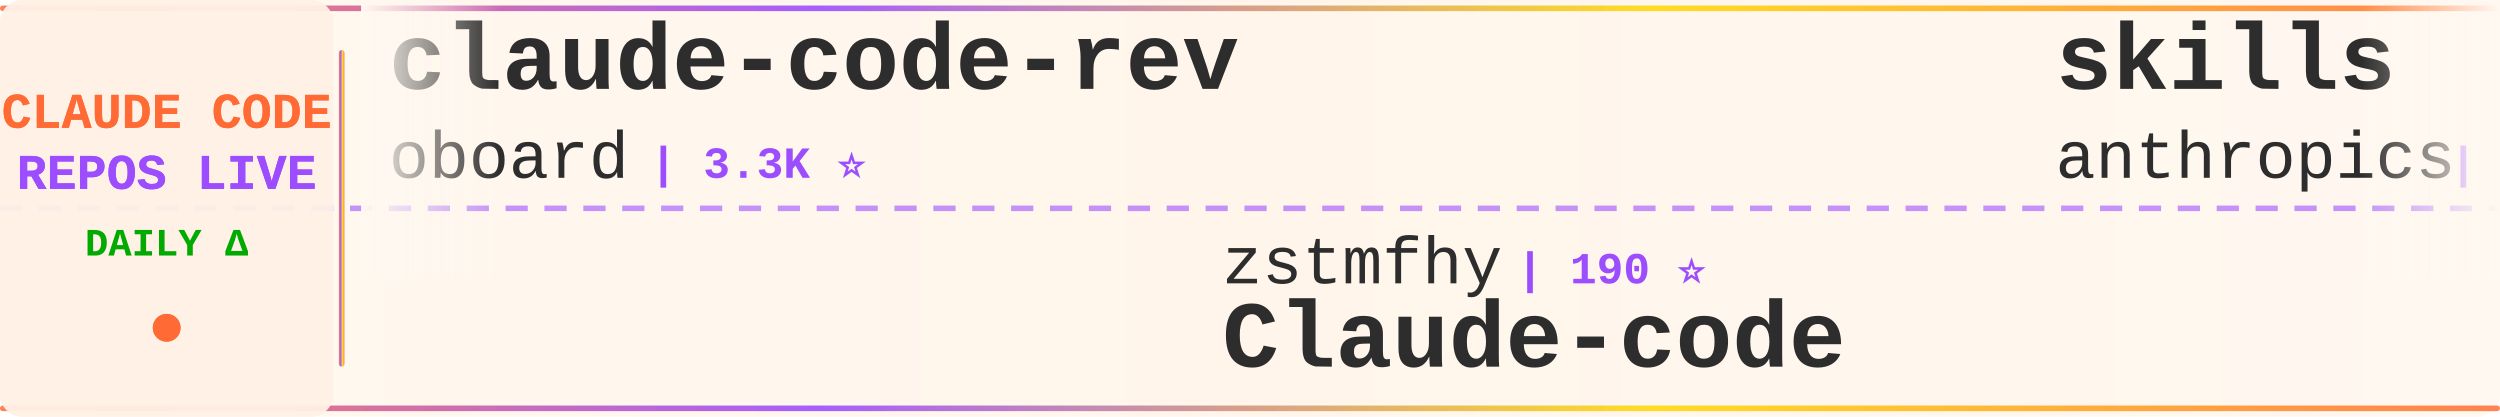
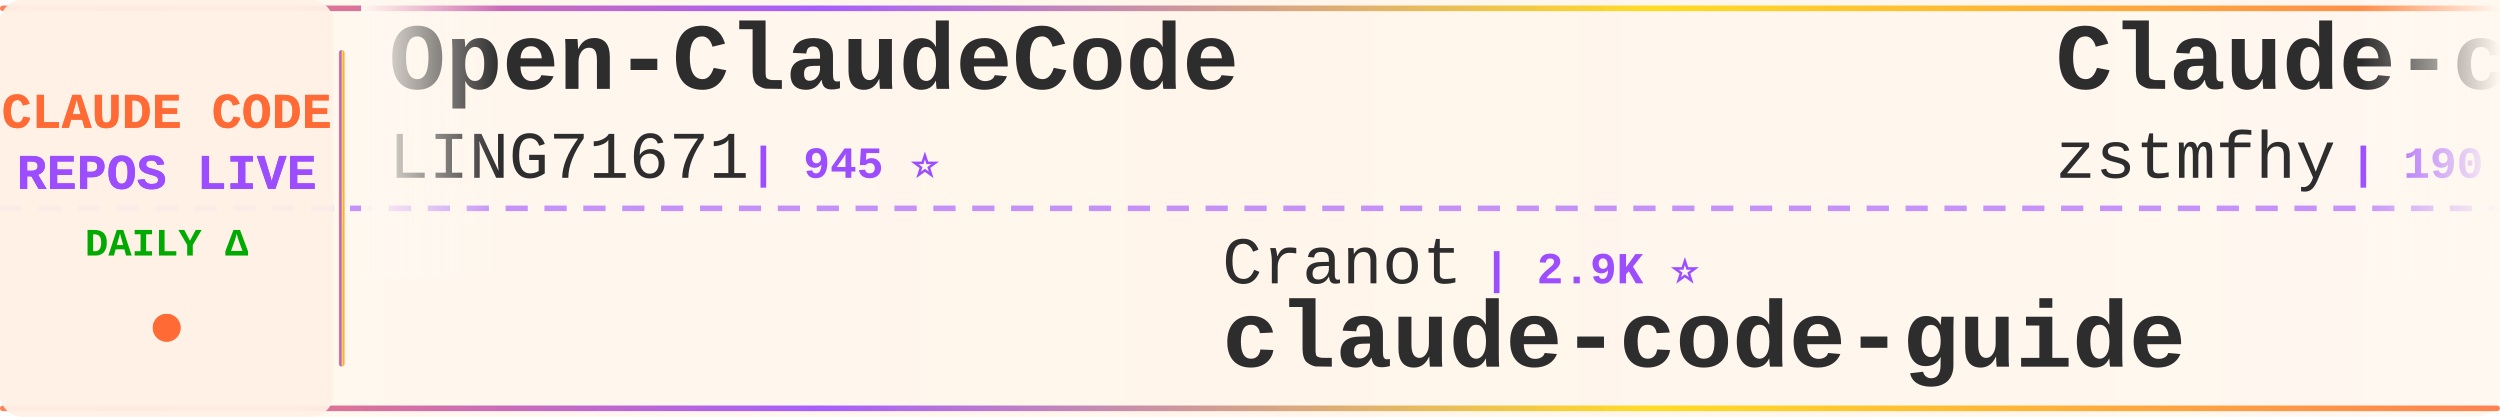
<svg xmlns="http://www.w3.org/2000/svg" width="900" height="150">
  <defs>
    <linearGradient id="tickerBg" x1="0%" y1="0%" x2="100%" y2="0%">
      <stop offset="0%" style="stop-color:#fff8f0;stop-opacity:0.98" />
      <stop offset="50%" style="stop-color:#fff5eb;stop-opacity:1" />
      <stop offset="100%" style="stop-color:#fff8f0;stop-opacity:0.98" />
    </linearGradient>
    <linearGradient id="borderGrad" x1="0%" y1="0%" x2="100%" y2="0%">
      <stop offset="0%" style="stop-color:#FF6B35;stop-opacity:0.85">
        <animate attributeName="stop-opacity" values="0.85;1;0.85" dur="2s" repeatCount="indefinite" />
      </stop>
      <stop offset="33%" style="stop-color:#9C4EFF;stop-opacity:0.9">
        <animate attributeName="stop-opacity" values="0.9;1;0.9" dur="2.2s" repeatCount="indefinite" />
      </stop>
      <stop offset="66%" style="stop-color:#FFD700;stop-opacity:0.85">
        <animate attributeName="stop-opacity" values="0.85;1;0.85" dur="1.8s" repeatCount="indefinite" />
      </stop>
      <stop offset="100%" style="stop-color:#FF6B35;stop-opacity:0.85">
        <animate attributeName="stop-opacity" values="0.85;1;0.85" dur="2s" repeatCount="indefinite" />
      </stop>
    </linearGradient>
    <filter id="textGlow">
      <feGaussianBlur stdDeviation="0.15" result="coloredBlur" />
      <feMerge>
        <feMergeNode in="coloredBlur" />
        <feMergeNode in="SourceGraphic" />
      </feMerge>
    </filter>
    <filter id="metricGlow">
      <feGaussianBlur stdDeviation="0.2" result="coloredBlur" />
      <feMerge>
        <feMergeNode in="coloredBlur" />
        <feMergeNode in="SourceGraphic" />
      </feMerge>
    </filter>
    <linearGradient id="leftFade" x1="0%" y1="0%" x2="100%" y2="0%">
      <stop offset="0%" style="stop-color:#fff8f0;stop-opacity:1" />
      <stop offset="100%" style="stop-color:#fff8f0;stop-opacity:0" />
    </linearGradient>
    <linearGradient id="rightFade" x1="0%" y1="0%" x2="100%" y2="0%">
      <stop offset="0%" style="stop-color:#fff8f0;stop-opacity:0" />
      <stop offset="100%" style="stop-color:#fff8f0;stop-opacity:1" />
    </linearGradient>
  </defs>
  <rect width="900" height="150" fill="url(#tickerBg)" rx="8" />
  <rect x="0" y="2" width="900" height="2" fill="url(#borderGrad)" rx="1" />
  <rect x="0" y="146" width="900" height="2" fill="url(#borderGrad)" rx="1" />
  <line x1="0" y1="75" x2="900" y2="75" stroke="#9C4EFF" stroke-width="2" stroke-dasharray="8 6" opacity="0.6" />
  <rect x="0" y="0" width="120" height="150" fill="#fff0e6" opacity="0.95" rx="8" />
  <text x="60" y="46" font-family="'Courier New', monospace" font-size="18" font-weight="bold" fill="#FF6B35" text-anchor="middle" filter="url(#textGlow)">
    CLAUDE CODE
  </text>
  <text x="60" y="68" font-family="'Courier New', monospace" font-size="18" font-weight="bold" fill="#9C4EFF" text-anchor="middle" filter="url(#textGlow)">
    REPOS LIVE
  </text>
  <text x="60" y="92" font-family="'Courier New', monospace" font-size="14" font-weight="bold" fill="#00aa00" text-anchor="middle">
    DAILY Δ
  </text>
  <circle cx="60" cy="118" r="5" fill="#FF6B35" filter="url(#metricGlow)">
    <animate attributeName="r" values="4;6;4" dur="1.5s" repeatCount="indefinite" />
    <animate attributeName="opacity" values="0.6;1;0.6" dur="1.5s" repeatCount="indefinite" />
  </circle>
  <rect x="122" y="18" width="2" height="114" fill="url(#borderGrad)" rx="1" />
  <clipPath id="tickerClip">
    <rect x="130" y="0" width="770" height="150" />
  </clipPath>
  <g clip-path="url(#tickerClip)">
    <g id="tickerItems">
      <animateTransform attributeName="transform" attributeType="XML" type="translate" from="0 0" to="-3000 0" dur="54s" repeatCount="indefinite" />
      <g transform="translate(0, 0)">
-         <text x="140" y="32" font-family="'Courier New', monospace" font-size="34" font-weight="bold" fill="#2d2d2d">claude-code-rev</text>
-         <text x="140" y="64" font-family="'Courier New', monospace" font-size="24" font-weight="normal" fill="#2d2d2d" opacity="1.0">oboard</text>
-         <text x="234" y="64" font-family="'Courier New', monospace" font-size="16" font-weight="bold" fill="#9C4EFF"> | 3.3K ⭐</text>
+         <text x="140" y="32" font-family="'Courier New', monospace" font-size="34" font-weight="bold" fill="#2d2d2d">Open-ClaudeCode</text>
+         <text x="140" y="64" font-family="'Courier New', monospace" font-size="24" font-weight="normal" fill="#2d2d2d" opacity="1.0">LING71671</text>
+         <text x="270" y="64" font-family="'Courier New', monospace" font-size="16" font-weight="bold" fill="#9C4EFF"> | 945 ⭐</text>
      </g>
      <g transform="translate(300, 0)">
-         <text x="140" y="102" font-family="'Courier New', monospace" font-size="24" font-weight="normal" fill="#2d2d2d" opacity="1.0">zstmfhy</text>
-         <text x="246" y="102" font-family="'Courier New', monospace" font-size="16" font-weight="bold" fill="#9C4EFF"> | 190 ⭐</text>
-         <text x="140" y="132" font-family="'Courier New', monospace" font-size="34" font-weight="bold" fill="#2d2d2d">Claude-code</text>
+         <text x="140" y="102" font-family="'Courier New', monospace" font-size="24" font-weight="normal" fill="#2d2d2d" opacity="1.0">Cranot</text>
+         <text x="234" y="102" font-family="'Courier New', monospace" font-size="16" font-weight="bold" fill="#9C4EFF"> | 2.9K ⭐</text>
+         <text x="140" y="132" font-family="'Courier New', monospace" font-size="34" font-weight="bold" fill="#2d2d2d">claude-code-guide</text>
      </g>
      <g transform="translate(600, 0)">
-         <text x="140" y="32" font-family="'Courier New', monospace" font-size="34" font-weight="bold" fill="#2d2d2d">skills</text>
-         <text x="140" y="64" font-family="'Courier New', monospace" font-size="24" font-weight="normal" fill="#2d2d2d" opacity="1.0">anthropics</text>
-         <text x="282" y="64" font-family="'Courier New', monospace" font-size="16" font-weight="bold" fill="#9C4EFF"> | 170.8K ⭐ +27</text>
+         <text x="140" y="32" font-family="'Courier New', monospace" font-size="34" font-weight="bold" fill="#2d2d2d">Claude-code</text>
+         <text x="140" y="64" font-family="'Courier New', monospace" font-size="24" font-weight="normal" fill="#2d2d2d" opacity="1.0">zstmfhy</text>
+         <text x="246" y="64" font-family="'Courier New', monospace" font-size="16" font-weight="bold" fill="#9C4EFF"> | 190 ⭐</text>
      </g>
      <g transform="translate(900, 0)">
+         <text x="140" y="102" font-family="'Courier New', monospace" font-size="24" font-weight="normal" fill="#2d2d2d" opacity="1.0">VoltAgent</text>
+         <text x="270" y="102" font-family="'Courier New', monospace" font-size="16" font-weight="bold" fill="#9C4EFF"> | 24.5K ⭐ +2</text>
+         <text x="140" y="132" font-family="'Courier New', monospace" font-size="34" font-weight="bold" fill="#2d2d2d">awesome-claude-code-suba...</text>
+       </g>
+       <g transform="translate(1200, 0)">
+         <text x="140" y="32" font-family="'Courier New', monospace" font-size="34" font-weight="bold" fill="#2d2d2d">claude-code-spec-workflo...</text>
+         <text x="140" y="64" font-family="'Courier New', monospace" font-size="24" font-weight="normal" fill="#2d2d2d" opacity="1.0">Pimzino</text>
+         <text x="246" y="64" font-family="'Courier New', monospace" font-size="16" font-weight="bold" fill="#9C4EFF"> | 3.8K ⭐</text>
+       </g>
+       <g transform="translate(1500, 0)">
        <text x="140" y="102" font-family="'Courier New', monospace" font-size="24" font-weight="normal" fill="#2d2d2d" opacity="1.0">fuergaosi233</text>
        <text x="306" y="102" font-family="'Courier New', monospace" font-size="16" font-weight="bold" fill="#9C4EFF"> | 2.8K ⭐</text>
        <text x="140" y="132" font-family="'Courier New', monospace" font-size="34" font-weight="bold" fill="#2d2d2d">claude-code-proxy</text>
      </g>
-       <g transform="translate(1200, 0)">
-         <text x="140" y="32" font-family="'Courier New', monospace" font-size="34" font-weight="bold" fill="#2d2d2d">everything-claude-code</text>
-         <text x="140" y="64" font-family="'Courier New', monospace" font-size="24" font-weight="normal" fill="#2d2d2d" opacity="1.0">WorldFlowAI</text>
-         <text x="294" y="64" font-family="'Courier New', monospace" font-size="16" font-weight="bold" fill="#9C4EFF"> | 1.5K ⭐ +17</text>
-       </g>
-       <g transform="translate(1500, 0)">
-         <text x="140" y="102" font-family="'Courier New', monospace" font-size="24" font-weight="normal" fill="#2d2d2d" opacity="1.0">jqueryscript</text>
-         <text x="306" y="102" font-family="'Courier New', monospace" font-size="16" font-weight="bold" fill="#9C4EFF"> | 503 ⭐</text>
-         <text x="140" y="132" font-family="'Courier New', monospace" font-size="34" font-weight="bold" fill="#2d2d2d">awesome-claude-code</text>
-       </g>
      <g transform="translate(1800, 0)">
-         <text x="140" y="32" font-family="'Courier New', monospace" font-size="34" font-weight="bold" fill="#2d2d2d">claude-code-transcripts</text>
-         <text x="140" y="64" font-family="'Courier New', monospace" font-size="24" font-weight="normal" fill="#2d2d2d" opacity="1.0">simonw</text>
-         <text x="234" y="64" font-family="'Courier New', monospace" font-size="16" font-weight="bold" fill="#9C4EFF"> | 1.7K ⭐ +1.7K</text>
+         <text x="140" y="32" font-family="'Courier New', monospace" font-size="34" font-weight="bold" fill="#2d2d2d">claude-code-templates</text>
+         <text x="140" y="64" font-family="'Courier New', monospace" font-size="24" font-weight="normal" fill="#2d2d2d" opacity="1.0">davila7</text>
+         <text x="246" y="64" font-family="'Courier New', monospace" font-size="16" font-weight="bold" fill="#9C4EFF"> | 30.3K ⭐</text>
      </g>
      <g transform="translate(2100, 0)">
-         <text x="140" y="102" font-family="'Courier New', monospace" font-size="24" font-weight="normal" fill="#2d2d2d" opacity="1.0">Alishahryar1</text>
-         <text x="306" y="102" font-family="'Courier New', monospace" font-size="16" font-weight="bold" fill="#9C4EFF"> | 46.4K ⭐ +15</text>
-         <text x="140" y="132" font-family="'Courier New', monospace" font-size="34" font-weight="bold" fill="#2d2d2d">free-claude-code</text>
+         <text x="140" y="102" font-family="'Courier New', monospace" font-size="24" font-weight="normal" fill="#2d2d2d" opacity="1.0">diet103</text>
+         <text x="246" y="102" font-family="'Courier New', monospace" font-size="16" font-weight="bold" fill="#9C4EFF"> | 10.0K ⭐ +1</text>
+         <text x="140" y="132" font-family="'Courier New', monospace" font-size="34" font-weight="bold" fill="#2d2d2d">claude-code-infrastructu...</text>
      </g>
      <g transform="translate(2400, 0)">
-         <text x="140" y="32" font-family="'Courier New', monospace" font-size="34" font-weight="bold" fill="#2d2d2d">ClaudeCode</text>
-         <text x="140" y="64" font-family="'Courier New', monospace" font-size="24" font-weight="normal" fill="#2d2d2d" opacity="1.0">guanshan</text>
-         <text x="258" y="64" font-family="'Courier New', monospace" font-size="16" font-weight="bold" fill="#9C4EFF"> | 61 ⭐</text>
+         <text x="140" y="32" font-family="'Courier New', monospace" font-size="34" font-weight="bold" fill="#2d2d2d">how-claude-code-works</text>
+         <text x="140" y="64" font-family="'Courier New', monospace" font-size="24" font-weight="normal" fill="#2d2d2d" opacity="1.0">Windy3f3f3f3f</text>
+         <text x="318" y="64" font-family="'Courier New', monospace" font-size="16" font-weight="bold" fill="#9C4EFF"> | 3.5K ⭐</text>
      </g>
      <g transform="translate(2700, 0)">
-         <text x="140" y="102" font-family="'Courier New', monospace" font-size="24" font-weight="normal" fill="#2d2d2d" opacity="1.0">LING71671</text>
-         <text x="270" y="102" font-family="'Courier New', monospace" font-size="16" font-weight="bold" fill="#9C4EFF"> | 945 ⭐</text>
-         <text x="140" y="132" font-family="'Courier New', monospace" font-size="34" font-weight="bold" fill="#2d2d2d">Open-ClaudeCode</text>
+         <text x="140" y="102" font-family="'Courier New', monospace" font-size="24" font-weight="normal" fill="#2d2d2d" opacity="1.0">pengchengneo</text>
+         <text x="306" y="102" font-family="'Courier New', monospace" font-size="16" font-weight="bold" fill="#9C4EFF"> | 1.8K ⭐</text>
+         <text x="140" y="132" font-family="'Courier New', monospace" font-size="34" font-weight="bold" fill="#2d2d2d">Claude-Code</text>
      </g>
      <g transform="translate(3000, 0)">
-         <text x="140" y="32" font-family="'Courier New', monospace" font-size="34" font-weight="bold" fill="#2d2d2d">claude-code-rev</text>
-         <text x="140" y="64" font-family="'Courier New', monospace" font-size="24" font-weight="normal" fill="#2d2d2d" opacity="1.0">oboard</text>
-         <text x="234" y="64" font-family="'Courier New', monospace" font-size="16" font-weight="bold" fill="#9C4EFF"> | 3.3K ⭐</text>
+         <text x="140" y="32" font-family="'Courier New', monospace" font-size="34" font-weight="bold" fill="#2d2d2d">Open-ClaudeCode</text>
+         <text x="140" y="64" font-family="'Courier New', monospace" font-size="24" font-weight="normal" fill="#2d2d2d" opacity="1.0">LING71671</text>
+         <text x="270" y="64" font-family="'Courier New', monospace" font-size="16" font-weight="bold" fill="#9C4EFF"> | 945 ⭐</text>
      </g>
      <g transform="translate(3300, 0)">
-         <text x="140" y="102" font-family="'Courier New', monospace" font-size="24" font-weight="normal" fill="#2d2d2d" opacity="1.0">zstmfhy</text>
-         <text x="246" y="102" font-family="'Courier New', monospace" font-size="16" font-weight="bold" fill="#9C4EFF"> | 190 ⭐</text>
-         <text x="140" y="132" font-family="'Courier New', monospace" font-size="34" font-weight="bold" fill="#2d2d2d">Claude-code</text>
+         <text x="140" y="102" font-family="'Courier New', monospace" font-size="24" font-weight="normal" fill="#2d2d2d" opacity="1.0">Cranot</text>
+         <text x="234" y="102" font-family="'Courier New', monospace" font-size="16" font-weight="bold" fill="#9C4EFF"> | 2.9K ⭐</text>
+         <text x="140" y="132" font-family="'Courier New', monospace" font-size="34" font-weight="bold" fill="#2d2d2d">claude-code-guide</text>
      </g>
      <g transform="translate(3600, 0)">
-         <text x="140" y="32" font-family="'Courier New', monospace" font-size="34" font-weight="bold" fill="#2d2d2d">skills</text>
-         <text x="140" y="64" font-family="'Courier New', monospace" font-size="24" font-weight="normal" fill="#2d2d2d" opacity="1.0">anthropics</text>
-         <text x="282" y="64" font-family="'Courier New', monospace" font-size="16" font-weight="bold" fill="#9C4EFF"> | 170.8K ⭐ +27</text>
+         <text x="140" y="32" font-family="'Courier New', monospace" font-size="34" font-weight="bold" fill="#2d2d2d">Claude-code</text>
+         <text x="140" y="64" font-family="'Courier New', monospace" font-size="24" font-weight="normal" fill="#2d2d2d" opacity="1.0">zstmfhy</text>
+         <text x="246" y="64" font-family="'Courier New', monospace" font-size="16" font-weight="bold" fill="#9C4EFF"> | 190 ⭐</text>
      </g>
      <g transform="translate(3900, 0)">
-         <text x="140" y="102" font-family="'Courier New', monospace" font-size="24" font-weight="normal" fill="#2d2d2d" opacity="1.0">fuergaosi233</text>
-         <text x="306" y="102" font-family="'Courier New', monospace" font-size="16" font-weight="bold" fill="#9C4EFF"> | 2.8K ⭐</text>
-         <text x="140" y="132" font-family="'Courier New', monospace" font-size="34" font-weight="bold" fill="#2d2d2d">claude-code-proxy</text>
+         <text x="140" y="102" font-family="'Courier New', monospace" font-size="24" font-weight="normal" fill="#2d2d2d" opacity="1.0">VoltAgent</text>
+         <text x="270" y="102" font-family="'Courier New', monospace" font-size="16" font-weight="bold" fill="#9C4EFF"> | 24.5K ⭐ +2</text>
+         <text x="140" y="132" font-family="'Courier New', monospace" font-size="34" font-weight="bold" fill="#2d2d2d">awesome-claude-code-suba...</text>
      </g>
    </g>
  </g>
  <rect x="130" y="0" width="50" height="100" fill="url(#leftFade)" />
  <rect x="850" y="0" width="50" height="100" fill="url(#rightFade)" />
</svg>
